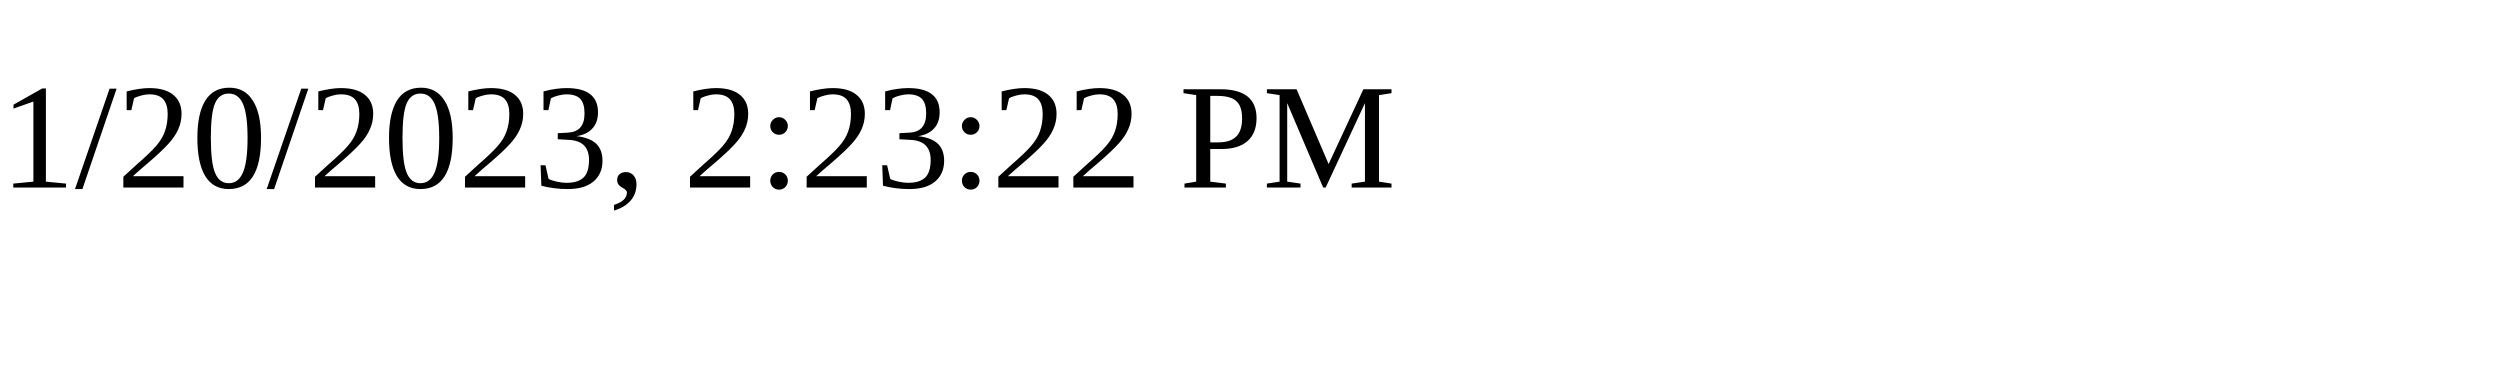
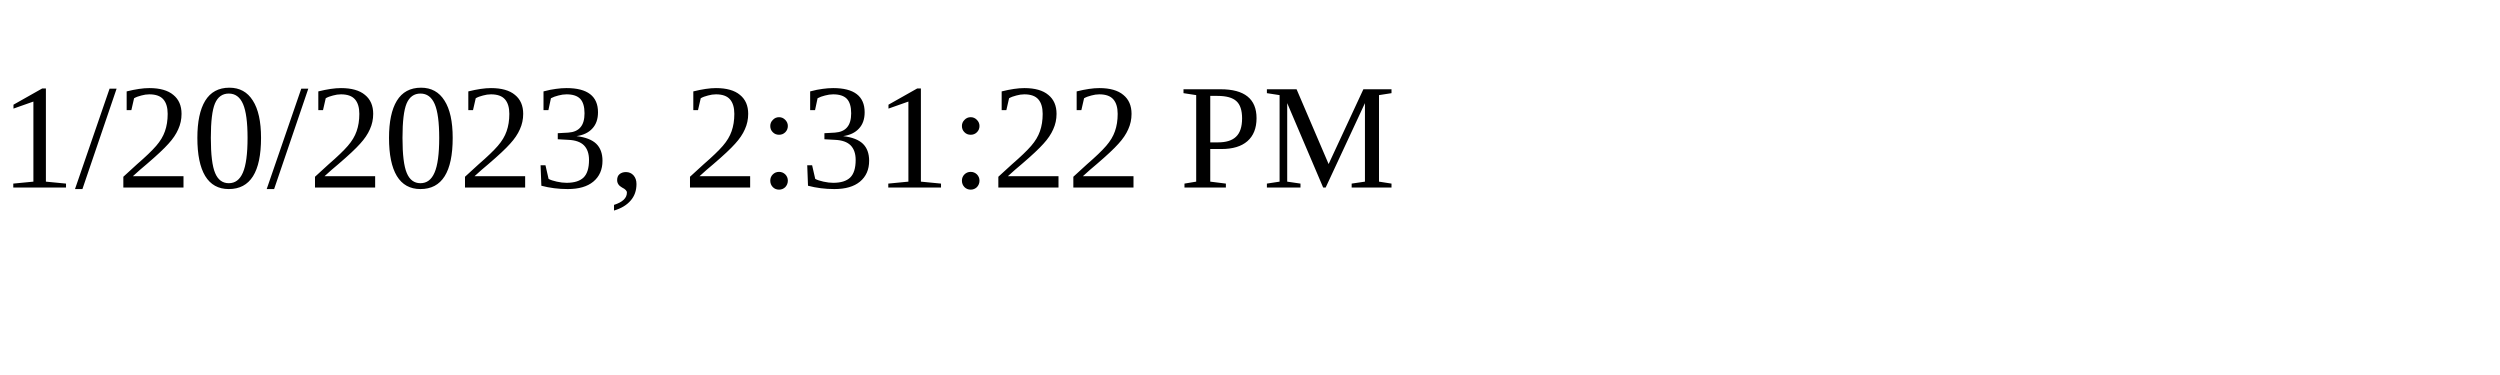
<svg xmlns="http://www.w3.org/2000/svg" height="30" width="200">
-   <text x="0" y="15">1/20/2023, 2:23:22 PM</text>
+   <text x="0" y="15">1/20/2023, 2:31:22 PM</text>
</svg>
